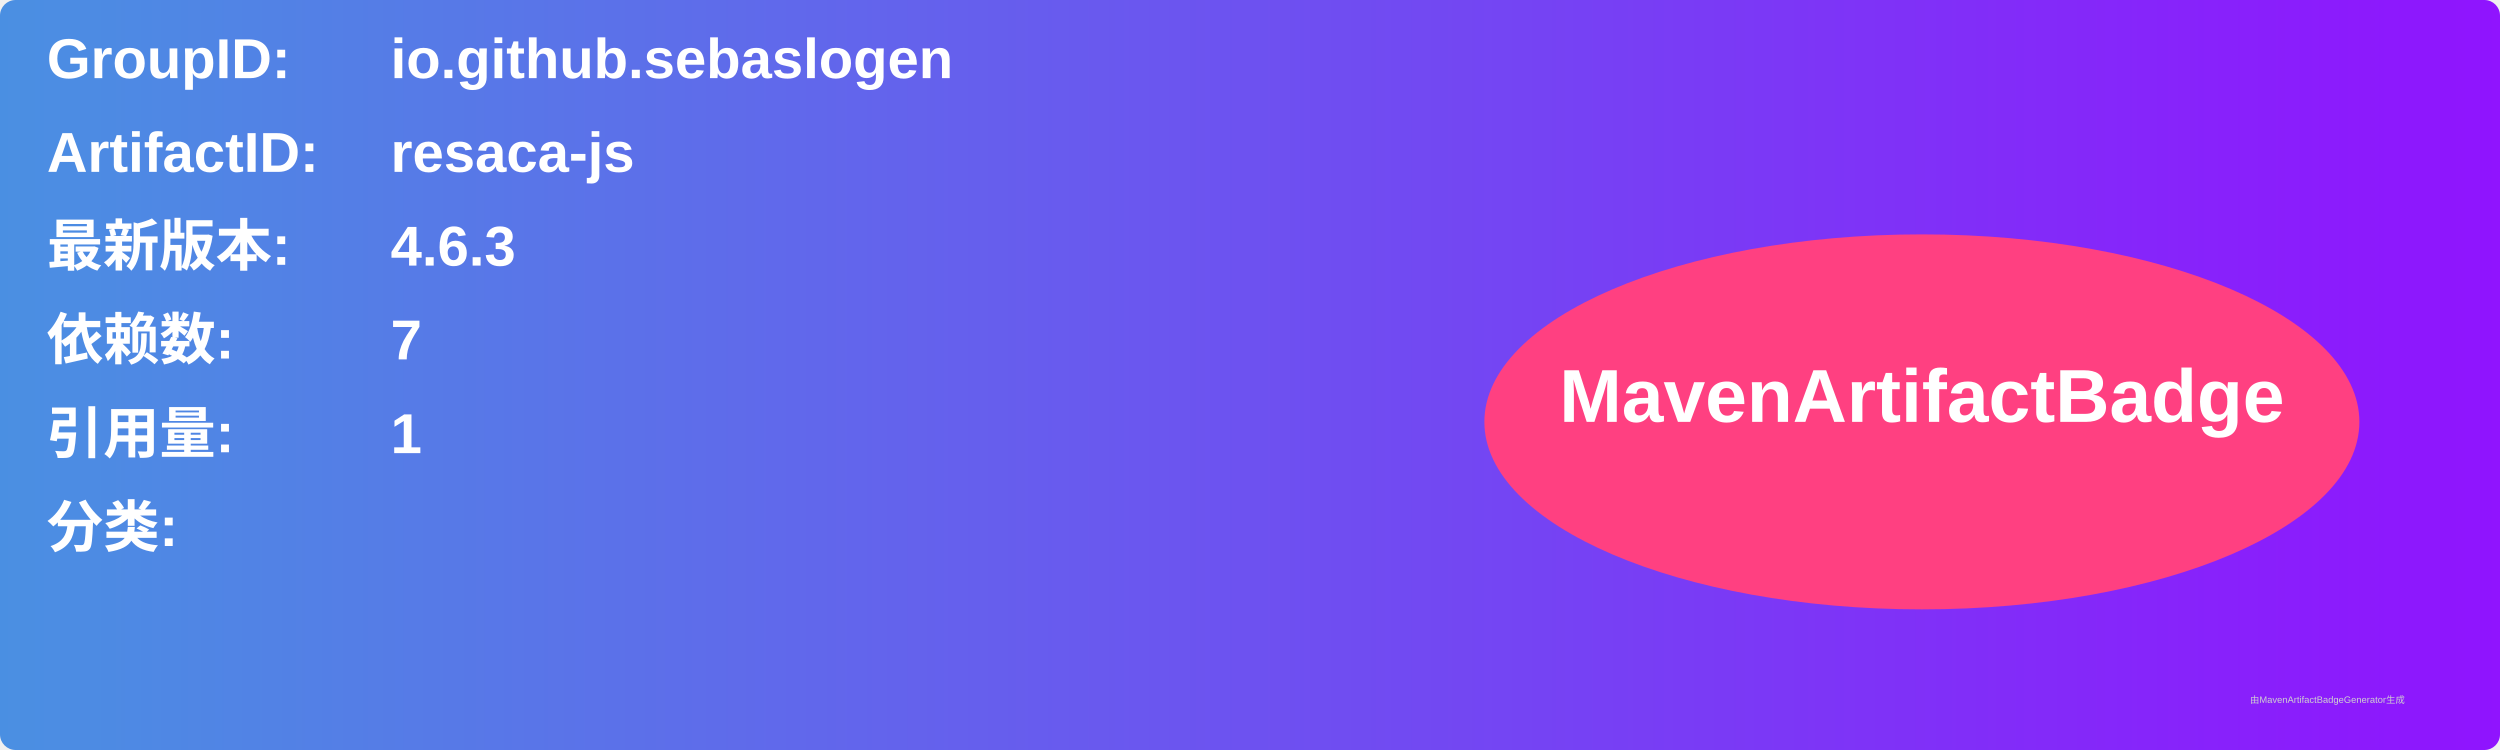
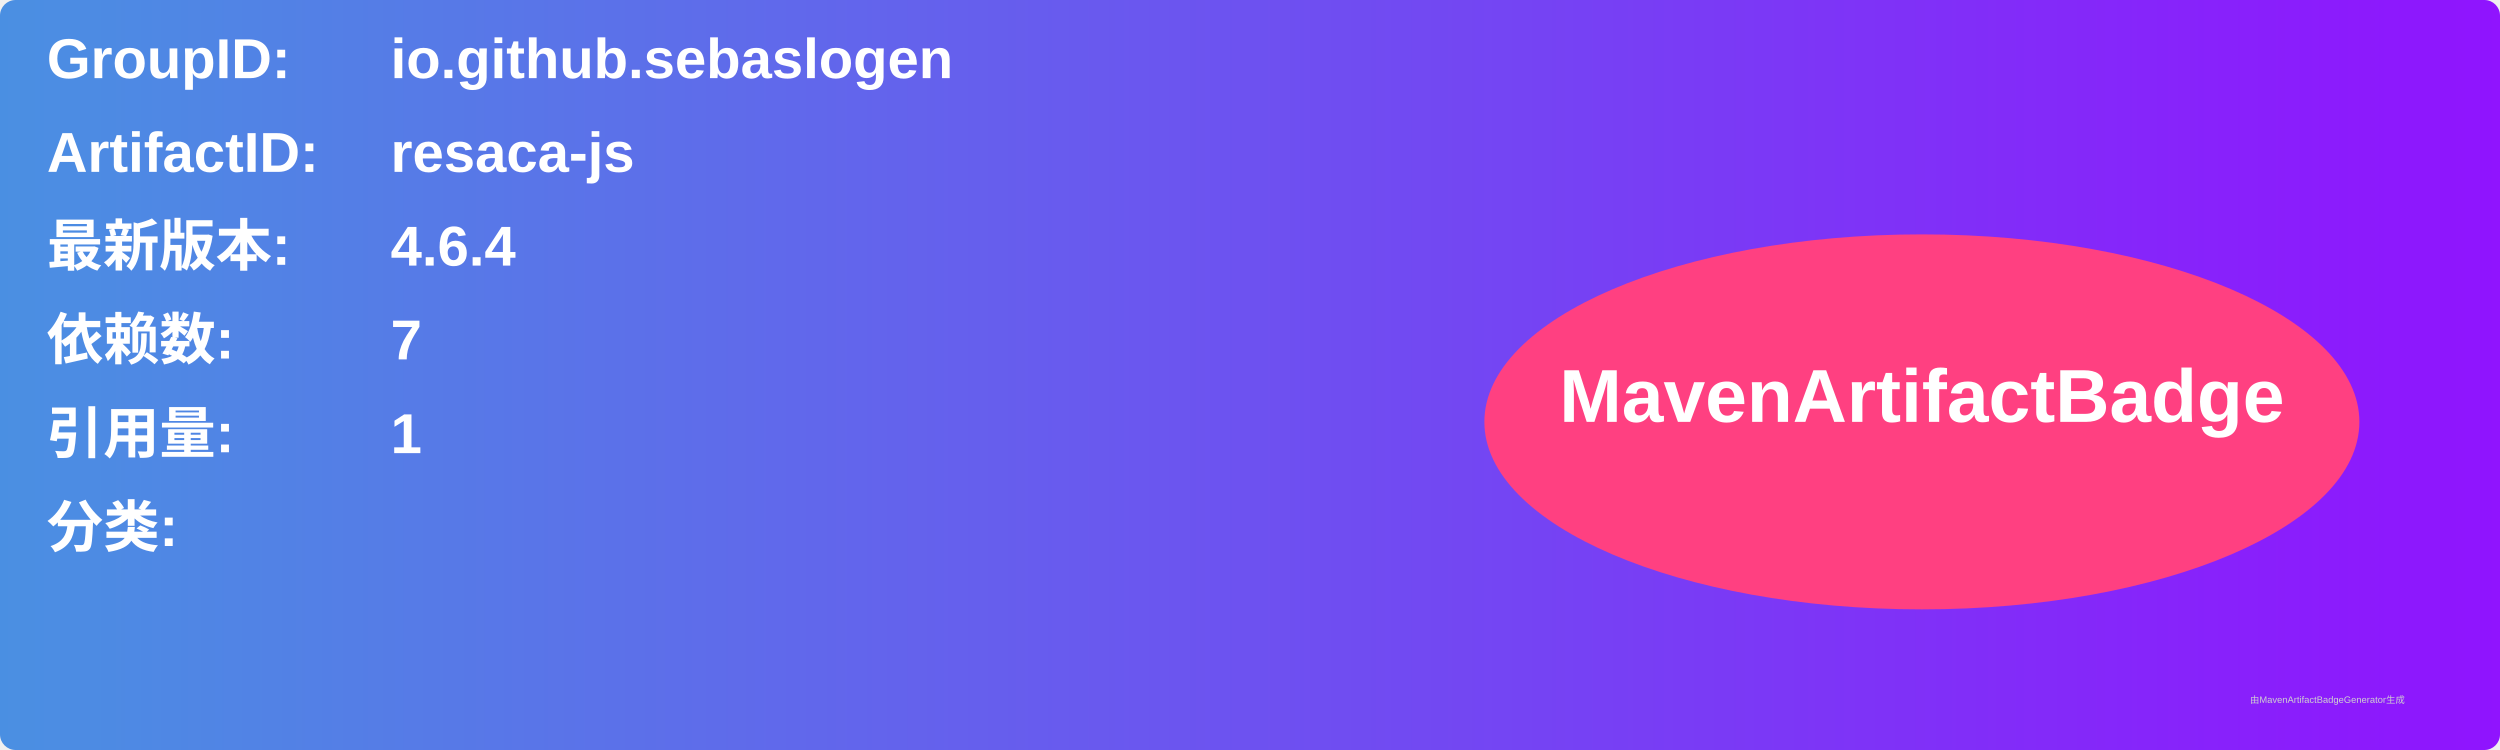
<svg xmlns="http://www.w3.org/2000/svg" width="800" height="240" viewBox="0 0 800 240">
  <linearGradient id="grad" x1="0%" y1="0%" x2="100%" y2="0%">
    <stop offset="0%" stop-color="#4a90e2" />
    <stop offset="100%" stop-color="#9013fe" />
  </linearGradient>
  <rect width="100%" height="100%" rx="5" ry="5" fill="url(#grad)" />
  <g transform="translate(15, 15)">
    <text x="0" y="10" font-family="Arial" font-size="18" fill="white" font-weight="bold" width="260">GroupID:</text>
    <text x="110" y="10" font-family="Arial" font-size="18" fill="white" font-weight="bold" width="460">io.github.sebaslogen</text>
    <text x="0" y="40" font-family="Arial" font-size="18" fill="white" font-weight="bold" width="260">ArtifactID:</text>
    <text x="110" y="40" font-family="Arial" font-size="18" fill="white" font-weight="bold" width="460">resaca-js</text>
    <text x="0" y="70" font-family="Arial" font-size="18" fill="white" font-weight="bold">最新版本:</text>
    <text x="110" y="70" font-family="Arial" font-size="18" fill="white" font-weight="bold">
-       <tspan font-weight="bold">4.6.3</tspan>
+       <tspan font-weight="bold">4.6.4</tspan>
    </text>
    <text x="0" y="100" font-family="Arial" font-size="18" fill="white" font-weight="bold">依赖数: </text>
    <text x="110" y="100" font-family="Arial" font-size="18" fill="white">
      <tspan font-weight="bold">7</tspan>
    </text>
    <text x="0" y="130" font-family="Arial" font-size="18" fill="white" font-weight="bold">引用量: </text>
    <text x="110" y="130" font-family="Arial" font-size="18" fill="white">
      <tspan font-weight="bold">1</tspan>
    </text>
    <text x="0" y="160" font-family="Arial" font-size="18" fill="white" font-weight="bold">分类:</text>
    <text x="10" y="190" font-family="Arial" font-size="10" fill="white">
      <tspan font-weight="bold" />
    </text>
    <ellipse cx="600" cy="120" rx="140" ry="60" fill="#ff4081" />
    <text x="600" y="120" text-anchor="middle" font-family="Arial" font-size="24" fill="white" font-weight="bold">MavenArtifactBadge</text>
  </g>
  <text x="720" y="225" font-family="Arial" font-size="3" fill="#d0d0d0">由MavenArtifactBadgeGenerator生成</text>
</svg>
